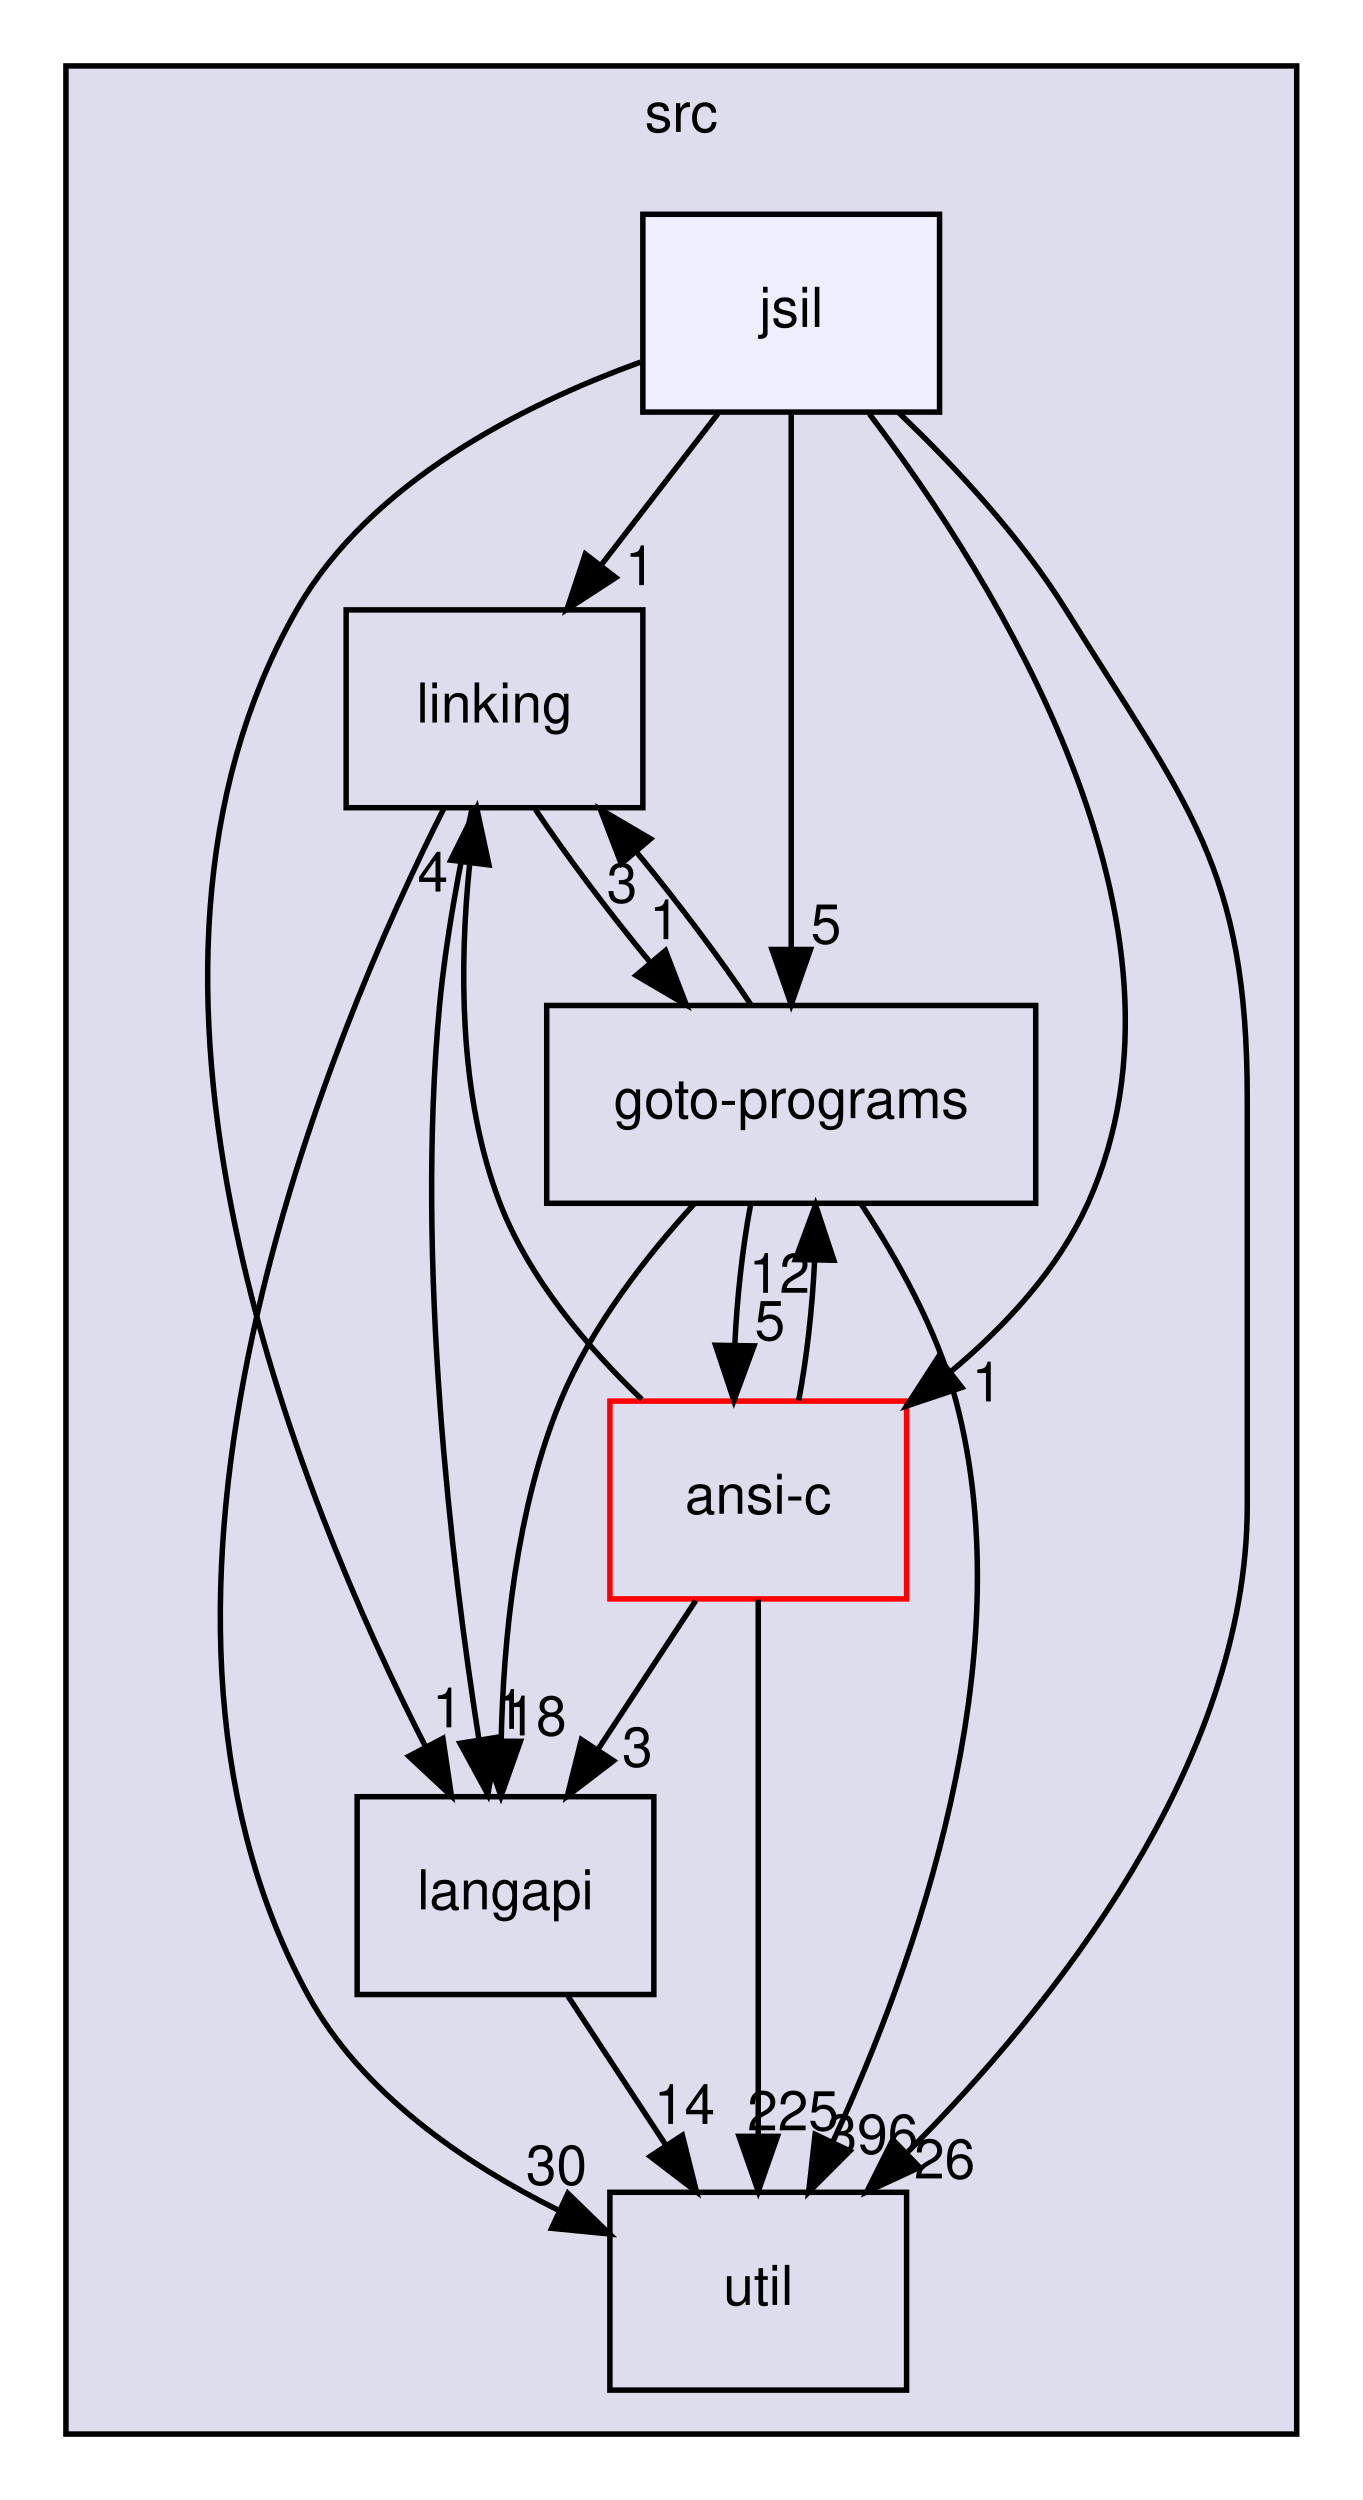
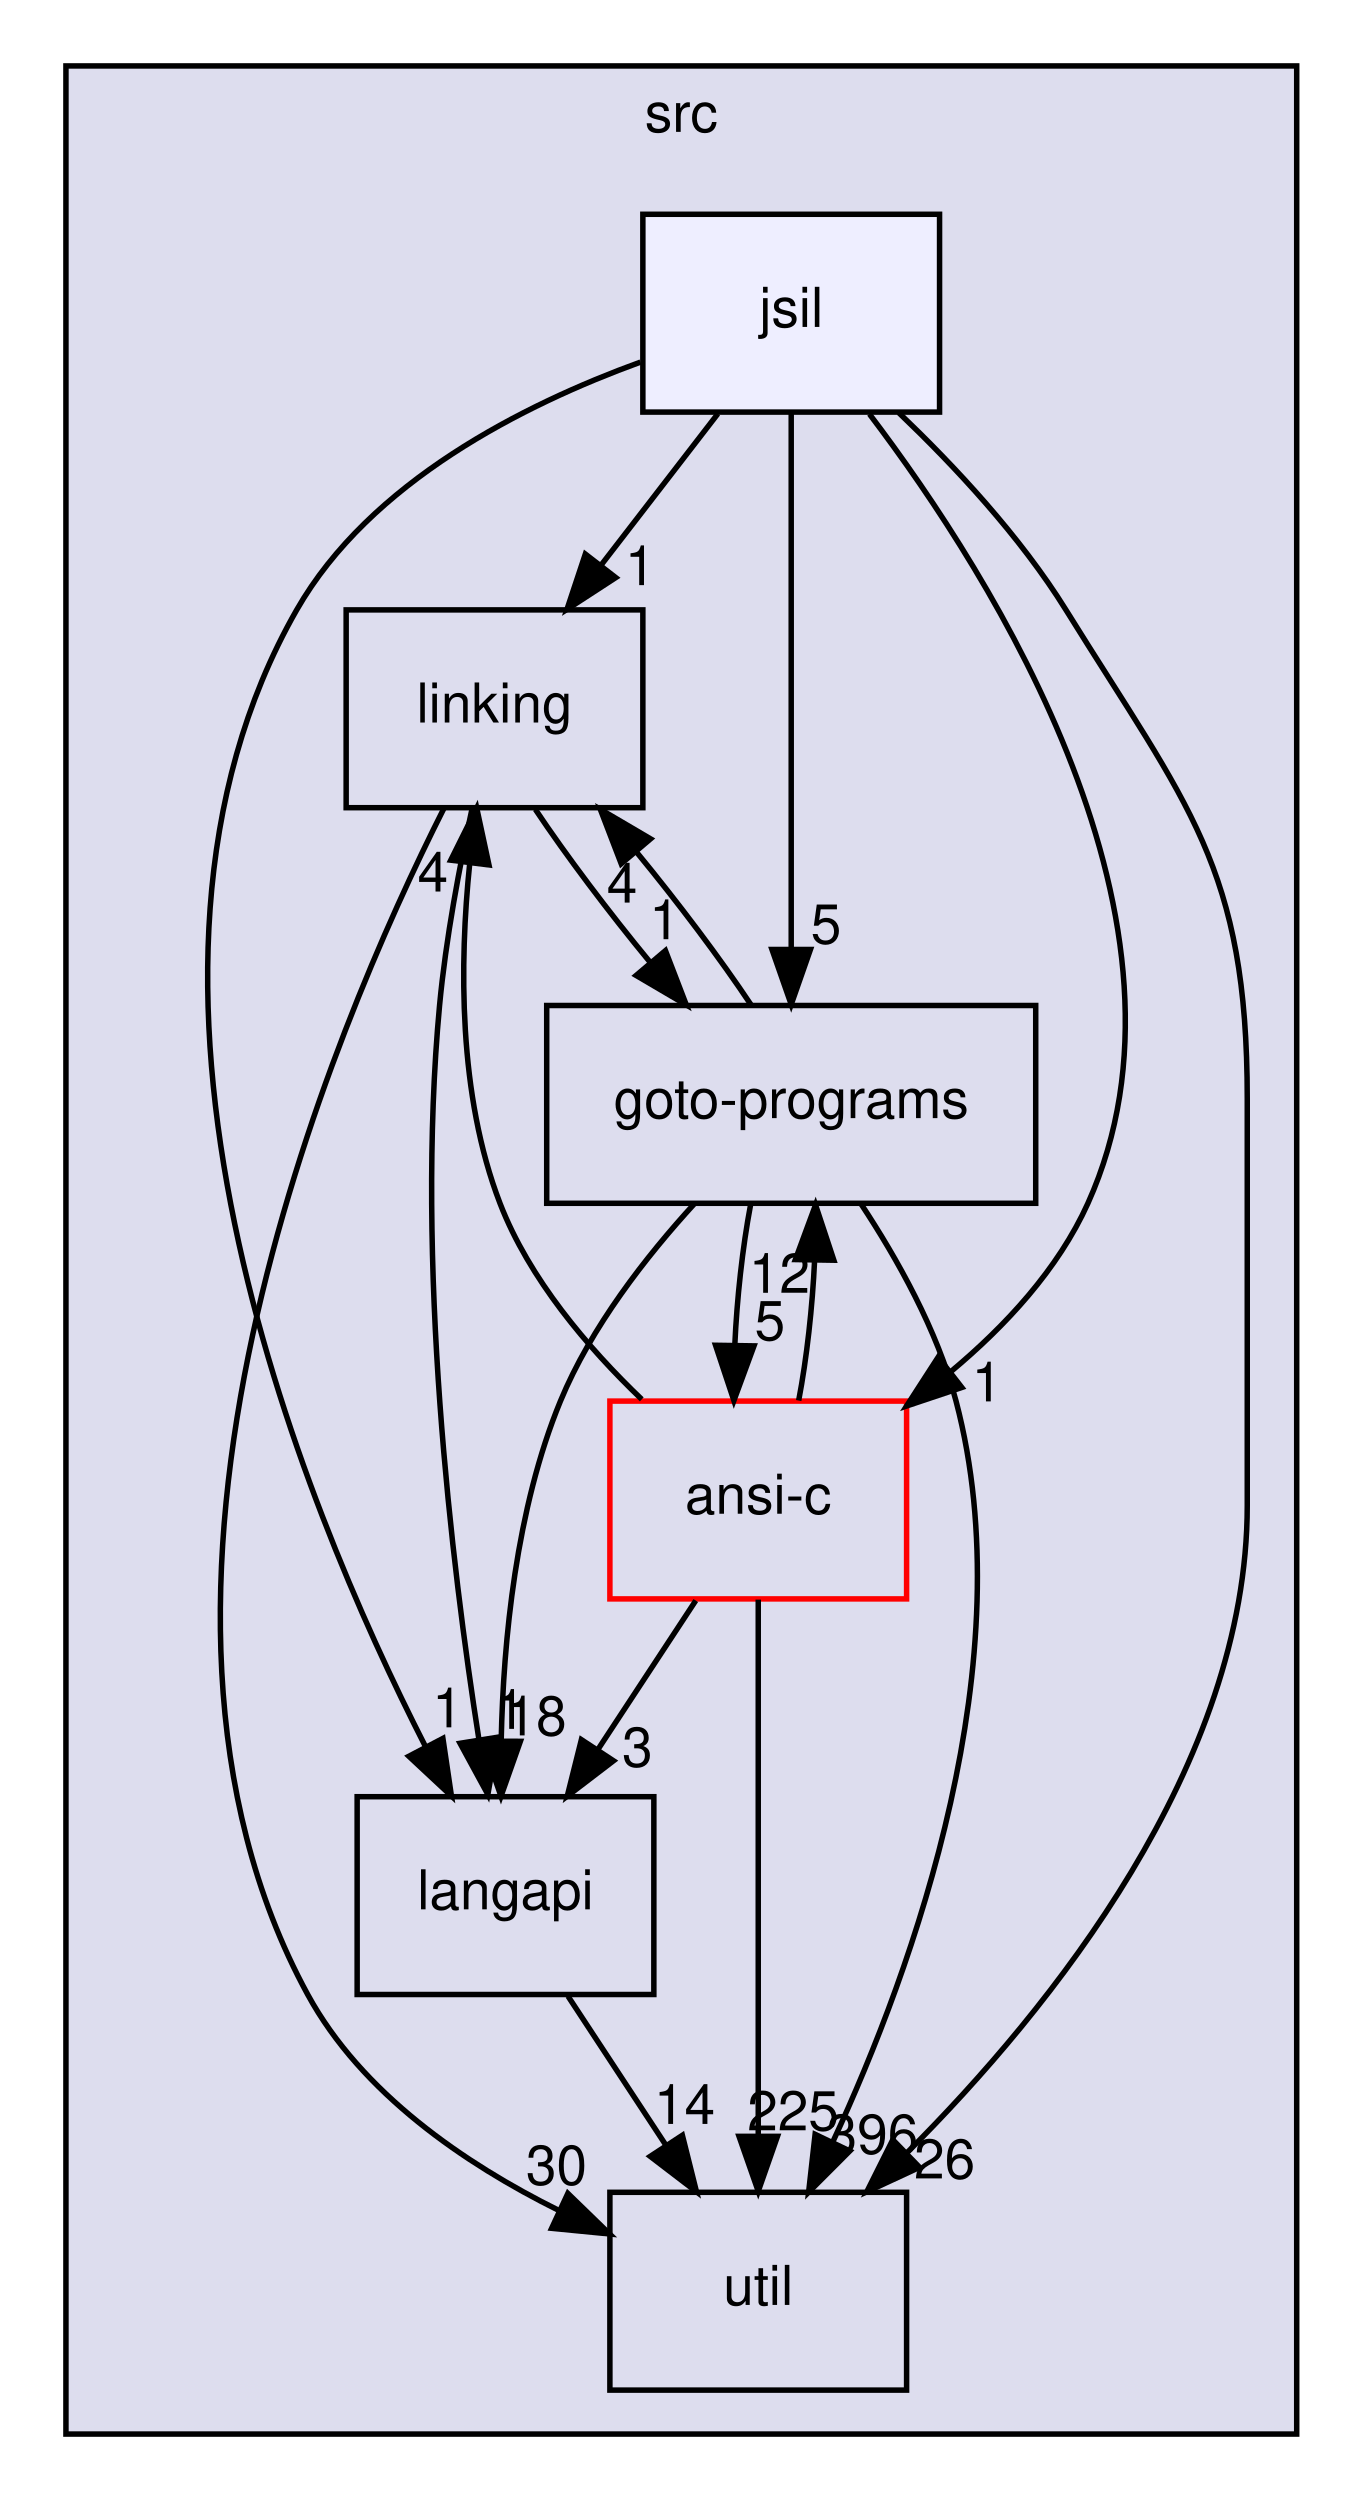
<svg xmlns="http://www.w3.org/2000/svg" xmlns:xlink="http://www.w3.org/1999/xlink" width="248pt" height="455pt" viewBox="0.00 0.00 248.00 455.00">
  <g id="graph0" class="graph" transform="scale(1 1) rotate(0) translate(4 451)">
    <g id="clust1" class="cluster">
      <g id="a_clust1">
        <a xlink:href="dir_68267d1309a1af8e8297ef4c3efbcdba.html" target="_top" xlink:title="src">
          <polygon fill="#ddddee" stroke="black" points="8,-8 8,-439 232,-439 232,-8 8,-8" />
          <text text-anchor="middle" x="120" y="-427" font-family="Helvetica,sans-Serif" font-size="10.00">src</text>
        </a>
      </g>
    </g>
    <g id="node1" class="node">
      <g id="a_node1">
        <a xlink:href="dir_245199dd16b1f3757d78c9dc7747589d.html" target="_top" xlink:title="langapi">
          <polygon fill="none" stroke="black" points="115,-124 61,-124 61,-88 115,-88 115,-124" />
          <text text-anchor="middle" x="88" y="-103.5" font-family="Helvetica,sans-Serif" font-size="10.00">langapi</text>
        </a>
      </g>
    </g>
    <g id="node4" class="node">
      <g id="a_node4">
        <a xlink:href="dir_b7878ad5ecbf2506f4125b9d34c97e45.html" target="_top" xlink:title="util">
          <polygon fill="none" stroke="black" points="161,-52 107,-52 107,-16 161,-16 161,-52" />
          <text text-anchor="middle" x="134" y="-31.5" font-family="Helvetica,sans-Serif" font-size="10.00">util</text>
        </a>
      </g>
    </g>
    <g id="edge8" class="edge">
      <path fill="none" stroke="black" d="M99.37,-87.7C104.72,-79.56 111.2,-69.69 117.11,-60.7" />
      <polygon fill="black" stroke="black" points="120.19,-62.38 122.76,-52.1 114.34,-58.54 120.19,-62.38" />
      <g id="a_edge8-headlabel">
        <a xlink:href="dir_000028_000034.html" target="_top" xlink:title="14">
          <text text-anchor="middle" x="120.59" y="-64.45" font-family="Helvetica,sans-Serif" font-size="10.00">14</text>
        </a>
      </g>
    </g>
    <g id="node2" class="node">
      <g id="a_node2">
        <a xlink:href="dir_7ec25742ab1d47a7a6823282222807fd.html" target="_top" xlink:title="linking">
          <polygon fill="none" stroke="black" points="113,-340 59,-340 59,-304 113,-304 113,-340" />
          <text text-anchor="middle" x="86" y="-319.5" font-family="Helvetica,sans-Serif" font-size="10.00">linking</text>
        </a>
      </g>
    </g>
    <g id="edge1" class="edge">
      <path fill="none" stroke="black" d="M81.94,-303.93C79.69,-293.6 77.13,-280.12 76,-268 71.62,-221.11 78.15,-166.43 83.17,-134.37" />
      <polygon fill="black" stroke="black" points="86.64,-134.84 84.79,-124.41 79.73,-133.72 86.64,-134.84" />
      <g id="a_edge1-headlabel">
        <a xlink:href="dir_000030_000028.html" target="_top" xlink:title="1">
          <text text-anchor="middle" x="88.86" y="-136.35" font-family="Helvetica,sans-Serif" font-size="10.00">1</text>
        </a>
      </g>
    </g>
    <g id="node3" class="node">
      <g id="a_node3">
        <a xlink:href="dir_807c5b2c83e0c14a10083f60cf67ca05.html" target="_top" xlink:title="goto-programs">
          <polygon fill="none" stroke="black" points="184.5,-268 95.5,-268 95.5,-232 184.5,-232 184.5,-268" />
          <text text-anchor="middle" x="140" y="-247.5" font-family="Helvetica,sans-Serif" font-size="10.00">goto-programs</text>
        </a>
      </g>
    </g>
    <g id="edge2" class="edge">
      <path fill="none" stroke="black" d="M93.43,-303.7C99.04,-295.3 106.74,-285.07 114.33,-275.86" />
      <polygon fill="black" stroke="black" points="117.11,-277.99 120.91,-268.1 111.77,-273.47 117.11,-277.99" />
      <g id="a_edge2-headlabel">
        <a xlink:href="dir_000030_000024.html" target="_top" xlink:title="1">
          <text text-anchor="middle" x="116.95" y="-280.07" font-family="Helvetica,sans-Serif" font-size="10.00">1</text>
        </a>
      </g>
    </g>
    <g id="edge3" class="edge">
      <path fill="none" stroke="black" d="M76.83,-303.95C56.51,-263.67 12.52,-160.53 52,-88 61.78,-70.04 80.55,-57.23 97.67,-48.72" />
      <polygon fill="black" stroke="black" points="99.35,-51.8 106.95,-44.42 96.4,-45.45 99.35,-51.8" />
      <g id="a_edge3-headlabel">
        <a xlink:href="dir_000030_000034.html" target="_top" xlink:title="30">
          <text text-anchor="middle" x="97.28" y="-53.39" font-family="Helvetica,sans-Serif" font-size="10.00">30</text>
        </a>
      </g>
    </g>
    <g id="edge4" class="edge">
      <path fill="none" stroke="black" d="M122.44,-231.99C113.58,-222.31 103.55,-209.46 98,-196 89.91,-176.38 87.61,-152.39 87.22,-134.27" />
      <polygon fill="black" stroke="black" points="90.71,-134.08 87.18,-124.09 83.71,-134.1 90.71,-134.08" />
      <g id="a_edge4-headlabel">
        <a xlink:href="dir_000024_000028.html" target="_top" xlink:title="18">
          <text text-anchor="middle" x="93.57" y="-135.16" font-family="Helvetica,sans-Serif" font-size="10.00">18</text>
        </a>
      </g>
    </g>
    <g id="edge5" class="edge">
      <path fill="none" stroke="black" d="M132.7,-268.1C127.13,-276.47 119.44,-286.69 111.85,-295.92" />
      <polygon fill="black" stroke="black" points="109.06,-293.8 105.26,-303.7 114.4,-298.33 109.06,-293.8" />
      <g id="a_edge5-headlabel">
-         <a xlink:href="dir_000024_000030.html" target="_top" xlink:title="3">
-           <text text-anchor="middle" x="109.21" y="-286.73" font-family="Helvetica,sans-Serif" font-size="10.00">3</text>
+         <a xlink:href="dir_000024_000030.html" target="_top" xlink:title="4">
+           <text text-anchor="middle" x="109.21" y="-286.73" font-family="Helvetica,sans-Serif" font-size="10.00">4</text>
        </a>
      </g>
    </g>
    <g id="edge6" class="edge">
      <path fill="none" stroke="black" d="M152.73,-231.85C159.29,-221.92 166.61,-208.88 170,-196 182.43,-148.81 162.37,-93.12 147.56,-61.15" />
      <polygon fill="black" stroke="black" points="150.66,-59.52 143.17,-52.02 144.35,-62.55 150.66,-59.52" />
      <g id="a_edge6-headlabel">
        <a xlink:href="dir_000024_000034.html" target="_top" xlink:title="396">
          <text text-anchor="middle" x="154.78" y="-59.03" font-family="Helvetica,sans-Serif" font-size="10.00">396</text>
        </a>
      </g>
    </g>
    <g id="node5" class="node">
      <g id="a_node5">
        <a xlink:href="dir_f88182c44268ef6b082d02d66ccc5f99.html" target="_top" xlink:title="ansi-c">
          <polygon fill="none" stroke="red" points="161,-196 107,-196 107,-160 161,-160 161,-196" />
          <text text-anchor="middle" x="134" y="-175.5" font-family="Helvetica,sans-Serif" font-size="10.00">ansi-c</text>
        </a>
      </g>
    </g>
    <g id="edge7" class="edge">
      <path fill="none" stroke="black" d="M132.6,-231.7C131.14,-223.98 130.12,-214.71 129.73,-206.11" />
      <polygon fill="black" stroke="black" points="133.23,-206.05 129.57,-196.1 126.23,-206.16 133.23,-206.05" />
      <g id="a_edge7-headlabel">
        <a xlink:href="dir_000024_000012.html" target="_top" xlink:title="5">
          <text text-anchor="middle" x="136.12" y="-207.1" font-family="Helvetica,sans-Serif" font-size="10.00">5</text>
        </a>
      </g>
    </g>
    <g id="edge9" class="edge">
      <path fill="none" stroke="black" d="M122.63,-159.7C117.28,-151.56 110.8,-141.69 104.89,-132.7" />
      <polygon fill="black" stroke="black" points="107.66,-130.54 99.24,-124.1 101.81,-134.38 107.66,-130.54" />
      <g id="a_edge9-headlabel">
        <a xlink:href="dir_000012_000028.html" target="_top" xlink:title="3">
          <text text-anchor="middle" x="112" y="-129.48" font-family="Helvetica,sans-Serif" font-size="10.00">3</text>
        </a>
      </g>
    </g>
    <g id="edge10" class="edge">
      <path fill="none" stroke="black" d="M112.8,-196.32C102.97,-205.73 92.31,-218.23 87,-232 79.41,-251.67 79.62,-275.66 81.48,-293.77" />
      <polygon fill="black" stroke="black" points="78.04,-294.45 82.76,-303.94 84.99,-293.58 78.04,-294.45" />
      <g id="a_edge10-headlabel">
        <a xlink:href="dir_000012_000030.html" target="_top" xlink:title="4">
          <text text-anchor="middle" x="74.78" y="-288.74" font-family="Helvetica,sans-Serif" font-size="10.00">4</text>
        </a>
      </g>
    </g>
    <g id="edge11" class="edge">
      <path fill="none" stroke="black" d="M141.36,-196.1C142.83,-203.79 143.86,-213.05 144.26,-221.67" />
      <polygon fill="black" stroke="black" points="140.76,-221.76 144.43,-231.7 147.76,-221.64 140.76,-221.76" />
      <g id="a_edge11-headlabel">
        <a xlink:href="dir_000012_000024.html" target="_top" xlink:title="12">
          <text text-anchor="middle" x="137.86" y="-215.71" font-family="Helvetica,sans-Serif" font-size="10.00">12</text>
        </a>
      </g>
    </g>
    <g id="edge12" class="edge">
      <path fill="none" stroke="black" d="M134,-159.87C134,-135.67 134,-91.21 134,-62.39" />
      <polygon fill="black" stroke="black" points="137.5,-62.19 134,-52.19 130.5,-62.19 137.5,-62.19" />
      <g id="a_edge12-headlabel">
        <a xlink:href="dir_000012_000034.html" target="_top" xlink:title="225">
          <text text-anchor="middle" x="140.34" y="-63.28" font-family="Helvetica,sans-Serif" font-size="10.00">225</text>
        </a>
      </g>
    </g>
    <g id="node6" class="node">
      <g id="a_node6">
        <a xlink:href="dir_8b58f2d328f1a23c1ebdb913d8d711fe.html" target="_top" xlink:title="jsil">
          <polygon fill="#eeeeff" stroke="black" points="167,-412 113,-412 113,-376 167,-376 167,-412" />
          <text text-anchor="middle" x="140" y="-391.5" font-family="Helvetica,sans-Serif" font-size="10.00">jsil</text>
        </a>
      </g>
    </g>
    <g id="edge13" class="edge">
      <path fill="none" stroke="black" d="M112.57,-385.1C91.32,-377.37 63.32,-363.3 50,-340 11.64,-272.9 50.42,-178.22 73.5,-133" />
      <polygon fill="black" stroke="black" points="76.61,-134.61 78.16,-124.13 70.41,-131.36 76.61,-134.61" />
      <g id="a_edge13-headlabel">
        <a xlink:href="dir_000026_000028.html" target="_top" xlink:title="1">
          <text text-anchor="middle" x="77.45" y="-136.62" font-family="Helvetica,sans-Serif" font-size="10.00">1</text>
        </a>
      </g>
    </g>
    <g id="edge14" class="edge">
      <path fill="none" stroke="black" d="M126.65,-375.7C120.24,-367.39 112.44,-357.28 105.39,-348.14" />
      <polygon fill="black" stroke="black" points="108.07,-345.88 99.19,-340.1 102.53,-350.16 108.07,-345.88" />
      <g id="a_edge14-headlabel">
        <a xlink:href="dir_000026_000030.html" target="_top" xlink:title="1">
          <text text-anchor="middle" x="112.52" y="-344.5" font-family="Helvetica,sans-Serif" font-size="10.00">1</text>
        </a>
      </g>
    </g>
    <g id="edge15" class="edge">
      <path fill="none" stroke="black" d="M140,-375.87C140,-351.67 140,-307.21 140,-278.39" />
      <polygon fill="black" stroke="black" points="143.5,-278.19 140,-268.19 136.5,-278.19 143.5,-278.19" />
      <g id="a_edge15-headlabel">
        <a xlink:href="dir_000026_000024.html" target="_top" xlink:title="5">
          <text text-anchor="middle" x="146.34" y="-279.28" font-family="Helvetica,sans-Serif" font-size="10.00">5</text>
        </a>
      </g>
    </g>
    <g id="edge16" class="edge">
      <path fill="none" stroke="black" d="M159.57,-375.89C169.74,-366.18 181.73,-353.33 190,-340 212.25,-304.16 223,-293.19 223,-251 223,-251 223,-251 223,-177 223,-129.86 187.36,-85.52 161.18,-59.31" />
      <polygon fill="black" stroke="black" points="163.36,-56.55 153.75,-52.09 158.49,-61.57 163.36,-56.55" />
      <g id="a_edge16-headlabel">
        <a xlink:href="dir_000026_000034.html" target="_top" xlink:title="26">
          <text text-anchor="middle" x="167.92" y="-54.51" font-family="Helvetica,sans-Serif" font-size="10.00">26</text>
        </a>
      </g>
    </g>
    <g id="edge17" class="edge">
      <path fill="none" stroke="black" d="M154.23,-375.65C176.98,-345.67 216.78,-282.53 194,-232 188.59,-220 178.97,-209.63 169,-201.32" />
      <polygon fill="black" stroke="black" points="171.05,-198.48 161,-195.11 166.75,-204.01 171.05,-198.48" />
      <g id="a_edge17-headlabel">
        <a xlink:href="dir_000026_000012.html" target="_top" xlink:title="1">
          <text text-anchor="middle" x="175.63" y="-195.94" font-family="Helvetica,sans-Serif" font-size="10.00">1</text>
        </a>
      </g>
    </g>
  </g>
</svg>
